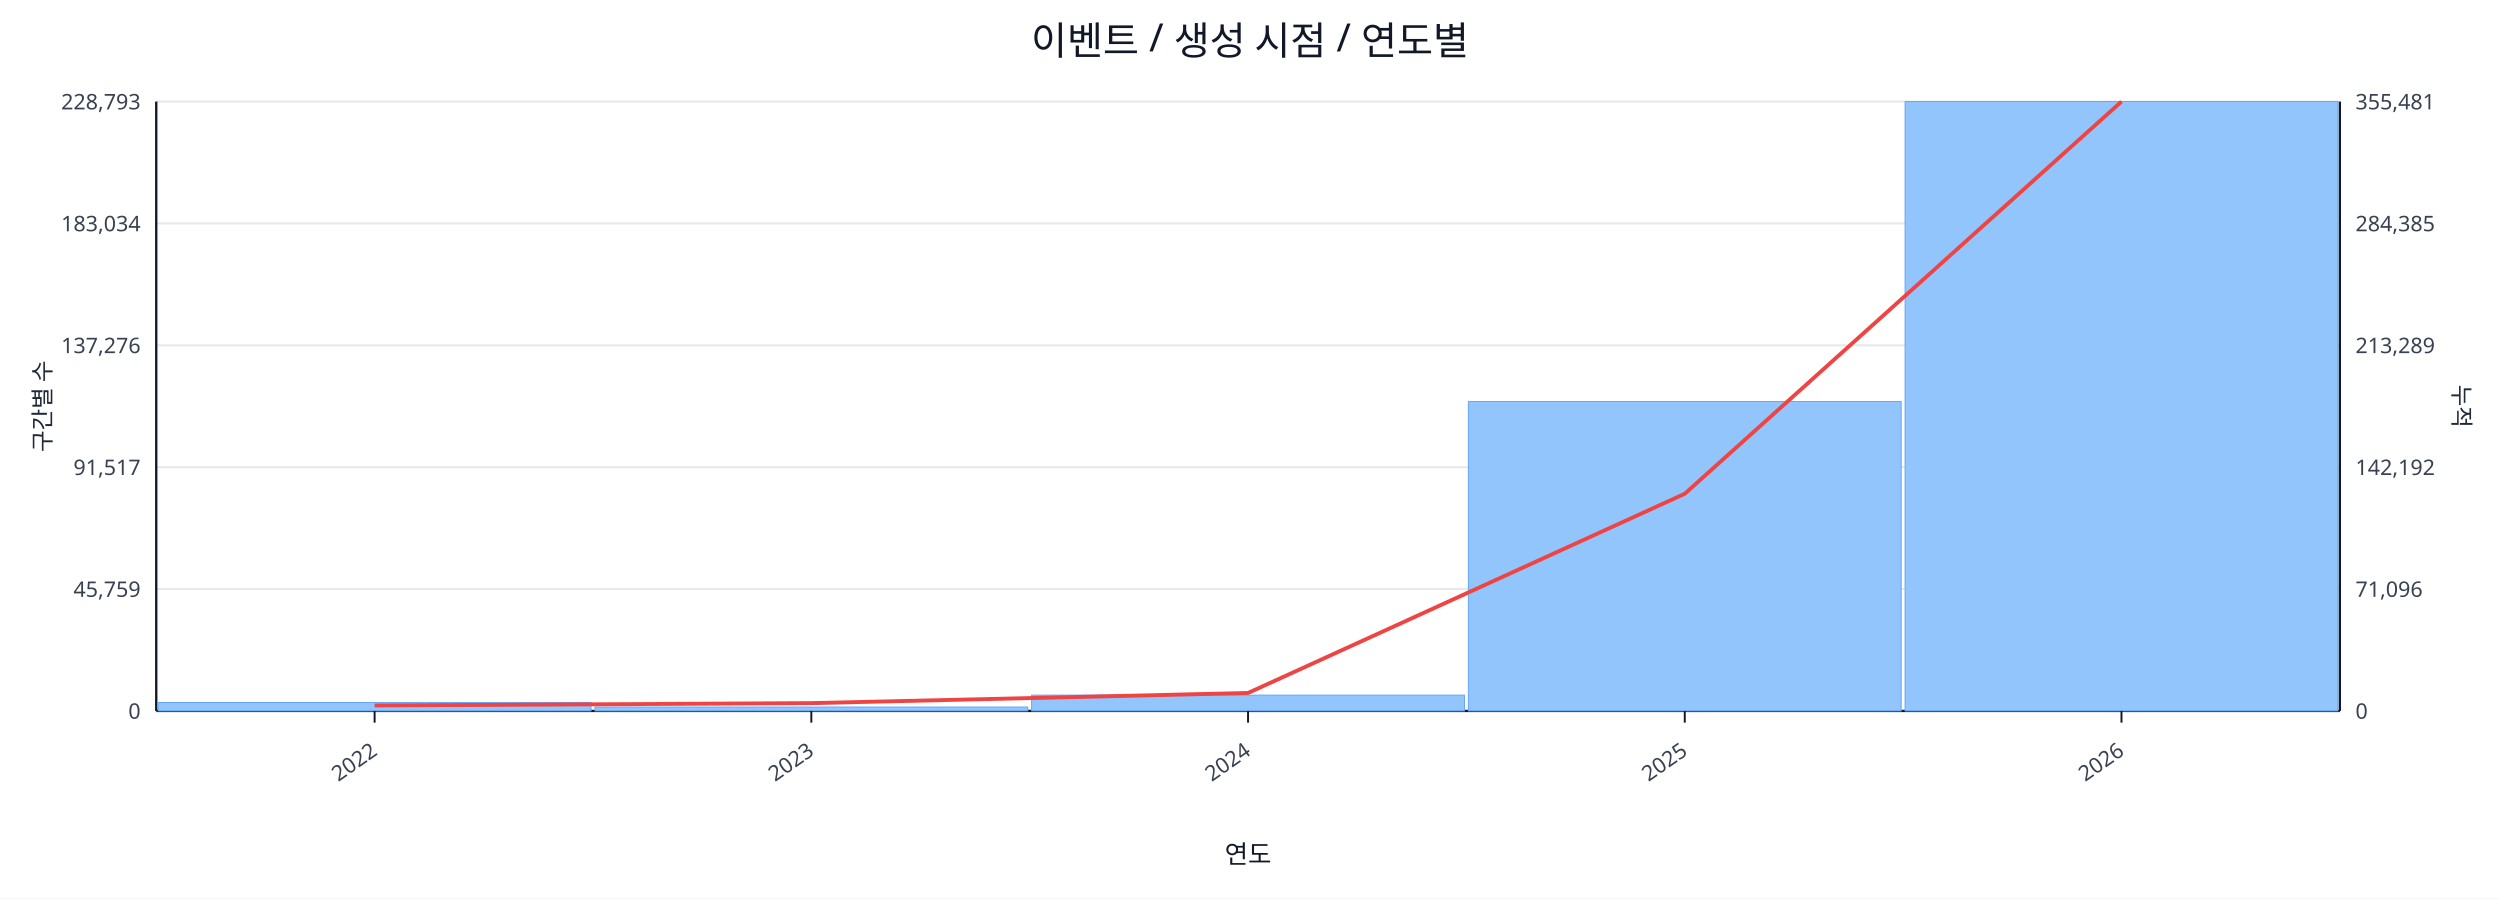
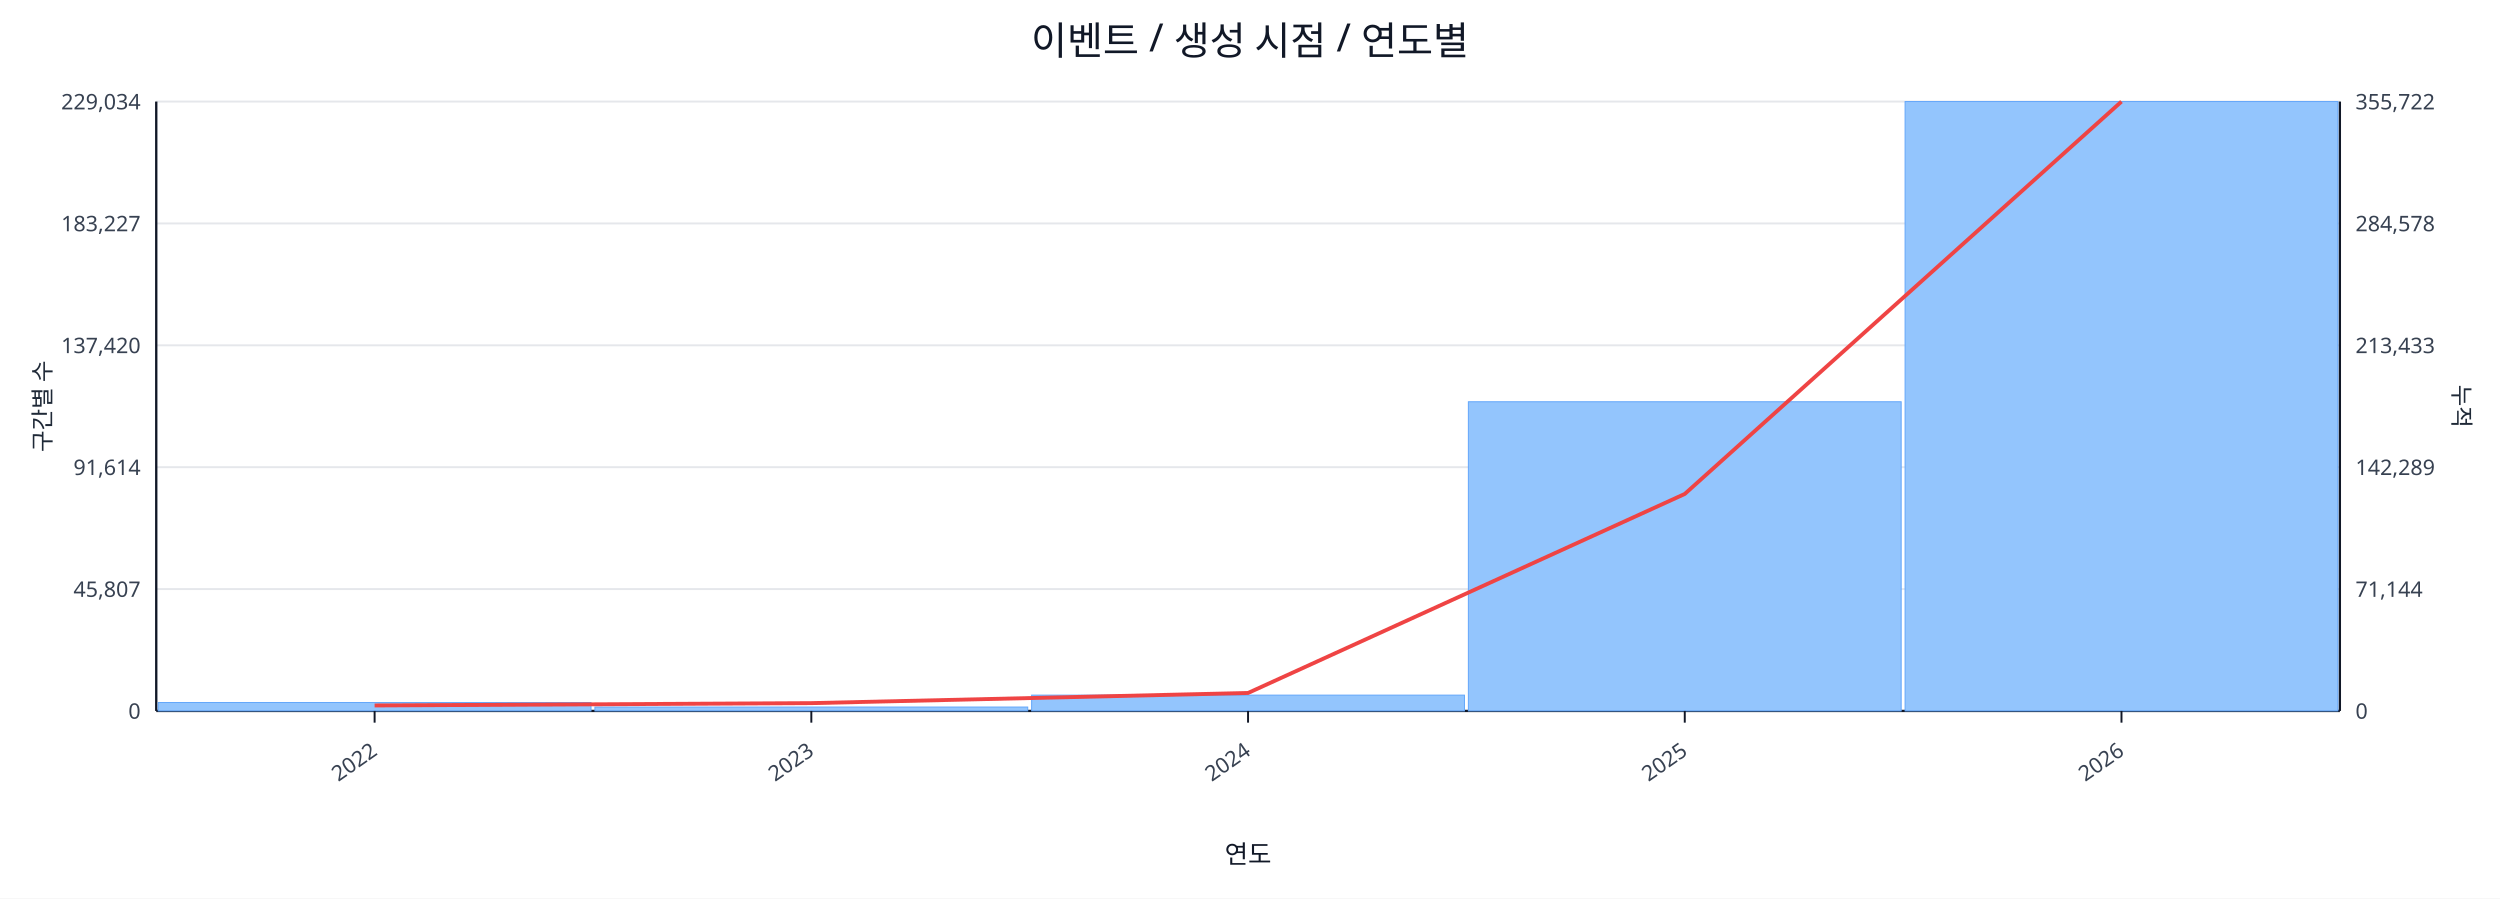
<svg xmlns="http://www.w3.org/2000/svg" width="1280" height="460" viewBox="0 0 1280 460">
  <rect x="0" y="0" width="100%" height="100%" fill="#ffffff" />
  <text x="640.0" y="28" font-size="20" text-anchor="middle" font-family="sans-serif" fill="#111827">이벤트 / 생성 시점 / 연도별</text>
  <line x1="80.0" y1="52.0" x2="1198.0" y2="52.0" stroke="#e5e7eb" stroke-width="1" />
-   <text x="72.0" y="56.0" font-size="11" text-anchor="end" font-family="sans-serif" fill="#374151">228,793</text>
-   <text x="1206.0" y="56.0" font-size="11" text-anchor="start" font-family="sans-serif" fill="#374151">355,481</text>
+   <text x="72.0" y="56.0" font-size="11" text-anchor="end" font-family="sans-serif" fill="#374151">229,034</text>
+   <text x="1206.0" y="56.0" font-size="11" text-anchor="start" font-family="sans-serif" fill="#374151">355,722</text>
  <line x1="80.0" y1="114.4" x2="1198.0" y2="114.4" stroke="#e5e7eb" stroke-width="1" />
-   <text x="72.0" y="118.4" font-size="11" text-anchor="end" font-family="sans-serif" fill="#374151">183,034</text>
-   <text x="1206.0" y="118.4" font-size="11" text-anchor="start" font-family="sans-serif" fill="#374151">284,385</text>
+   <text x="72.0" y="118.4" font-size="11" text-anchor="end" font-family="sans-serif" fill="#374151">183,227</text>
+   <text x="1206.0" y="118.4" font-size="11" text-anchor="start" font-family="sans-serif" fill="#374151">284,578</text>
  <line x1="80.0" y1="176.8" x2="1198.0" y2="176.8" stroke="#e5e7eb" stroke-width="1" />
-   <text x="72.0" y="180.8" font-size="11" text-anchor="end" font-family="sans-serif" fill="#374151">137,276</text>
-   <text x="1206.0" y="180.8" font-size="11" text-anchor="start" font-family="sans-serif" fill="#374151">213,289</text>
+   <text x="72.0" y="180.8" font-size="11" text-anchor="end" font-family="sans-serif" fill="#374151">137,420</text>
+   <text x="1206.0" y="180.8" font-size="11" text-anchor="start" font-family="sans-serif" fill="#374151">213,433</text>
  <line x1="80.0" y1="239.2" x2="1198.0" y2="239.2" stroke="#e5e7eb" stroke-width="1" />
-   <text x="72.0" y="243.2" font-size="11" text-anchor="end" font-family="sans-serif" fill="#374151">91,517</text>
-   <text x="1206.0" y="243.2" font-size="11" text-anchor="start" font-family="sans-serif" fill="#374151">142,192</text>
+   <text x="72.0" y="243.2" font-size="11" text-anchor="end" font-family="sans-serif" fill="#374151">91,614</text>
+   <text x="1206.0" y="243.2" font-size="11" text-anchor="start" font-family="sans-serif" fill="#374151">142,289</text>
  <line x1="80.0" y1="301.6" x2="1198.0" y2="301.6" stroke="#e5e7eb" stroke-width="1" />
-   <text x="72.0" y="305.6" font-size="11" text-anchor="end" font-family="sans-serif" fill="#374151">45,759</text>
-   <text x="1206.0" y="305.6" font-size="11" text-anchor="start" font-family="sans-serif" fill="#374151">71,096</text>
+   <text x="72.0" y="305.6" font-size="11" text-anchor="end" font-family="sans-serif" fill="#374151">45,807</text>
+   <text x="1206.0" y="305.6" font-size="11" text-anchor="start" font-family="sans-serif" fill="#374151">71,144</text>
  <line x1="80.0" y1="364.0" x2="1198.0" y2="364.0" stroke="#e5e7eb" stroke-width="1" />
  <text x="72.0" y="368.0" font-size="11" text-anchor="end" font-family="sans-serif" fill="#374151">0</text>
  <text x="1206.0" y="368.0" font-size="11" text-anchor="start" font-family="sans-serif" fill="#374151">0</text>
  <line x1="80.0" y1="364.0" x2="1198.0" y2="364.0" stroke="#111827" stroke-width="1.2" />
  <line x1="80.0" y1="52.0" x2="80.0" y2="364.0" stroke="#111827" stroke-width="1.2" />
  <line x1="1198.0" y1="52.0" x2="1198.0" y2="364.0" stroke="#111827" stroke-width="1.2" />
  <rect x="81.0" y="359.7" width="221.6" height="4.3" fill="#93c5fd" stroke="#60a5fa" stroke-width="0.5" />
  <rect x="304.6" y="362.0" width="221.6" height="2.0" fill="#93c5fd" stroke="#60a5fa" stroke-width="0.5" />
  <rect x="528.2" y="355.9" width="221.6" height="8.1" fill="#93c5fd" stroke="#60a5fa" stroke-width="0.5" />
-   <rect x="751.8" y="205.6" width="221.6" height="158.4" fill="#93c5fd" stroke="#60a5fa" stroke-width="0.5" />
+   <rect x="751.8" y="205.7" width="221.6" height="158.3" fill="#93c5fd" stroke="#60a5fa" stroke-width="0.5" />
  <rect x="975.4" y="52.0" width="221.6" height="312.0" fill="#93c5fd" stroke="#60a5fa" stroke-width="0.5" />
-   <polyline fill="none" stroke="#ef4444" stroke-width="2" points="191.8,361.2 415.4,360.0 639.0,354.8 862.6,252.8 1086.2,52.0" />
+   <polyline fill="none" stroke="#ef4444" stroke-width="2" points="191.8,361.2 415.4,360.0 639.0,354.8 862.6,252.9 1086.2,52.0" />
  <line x1="191.8" y1="364.0" x2="191.8" y2="370.0" stroke="#111827" stroke-width="1" />
  <text x="193.8" y="386.0" font-size="11" text-anchor="end" transform="rotate(-35 193.8 386.0)" font-family="sans-serif" fill="#374151">2022</text>
  <line x1="415.4" y1="364.0" x2="415.4" y2="370.0" stroke="#111827" stroke-width="1" />
  <text x="417.4" y="386.0" font-size="11" text-anchor="end" transform="rotate(-35 417.4 386.0)" font-family="sans-serif" fill="#374151">2023</text>
  <line x1="639.0" y1="364.0" x2="639.0" y2="370.0" stroke="#111827" stroke-width="1" />
  <text x="641.0" y="386.0" font-size="11" text-anchor="end" transform="rotate(-35 641.0 386.0)" font-family="sans-serif" fill="#374151">2024</text>
  <line x1="862.6" y1="364.0" x2="862.6" y2="370.0" stroke="#111827" stroke-width="1" />
  <text x="864.6" y="386.0" font-size="11" text-anchor="end" transform="rotate(-35 864.6 386.0)" font-family="sans-serif" fill="#374151">2025</text>
  <line x1="1086.2" y1="364.0" x2="1086.2" y2="370.0" stroke="#111827" stroke-width="1" />
  <text x="1088.2" y="386.0" font-size="11" text-anchor="end" transform="rotate(-35 1088.2 386.0)" font-family="sans-serif" fill="#374151">2026</text>
  <text x="26" y="208.0" font-size="12" transform="rotate(-90 26 208.0)" text-anchor="middle" font-family="sans-serif" fill="#1f2937">구간별 수</text>
  <text x="1256.0" y="208.0" font-size="12" transform="rotate(90 1256.0 208.0)" text-anchor="middle" font-family="sans-serif" fill="#1f2937">누적</text>
  <text x="639.0" y="442.0" font-size="13" text-anchor="middle" font-family="sans-serif" fill="#111827">연도</text>
</svg>
